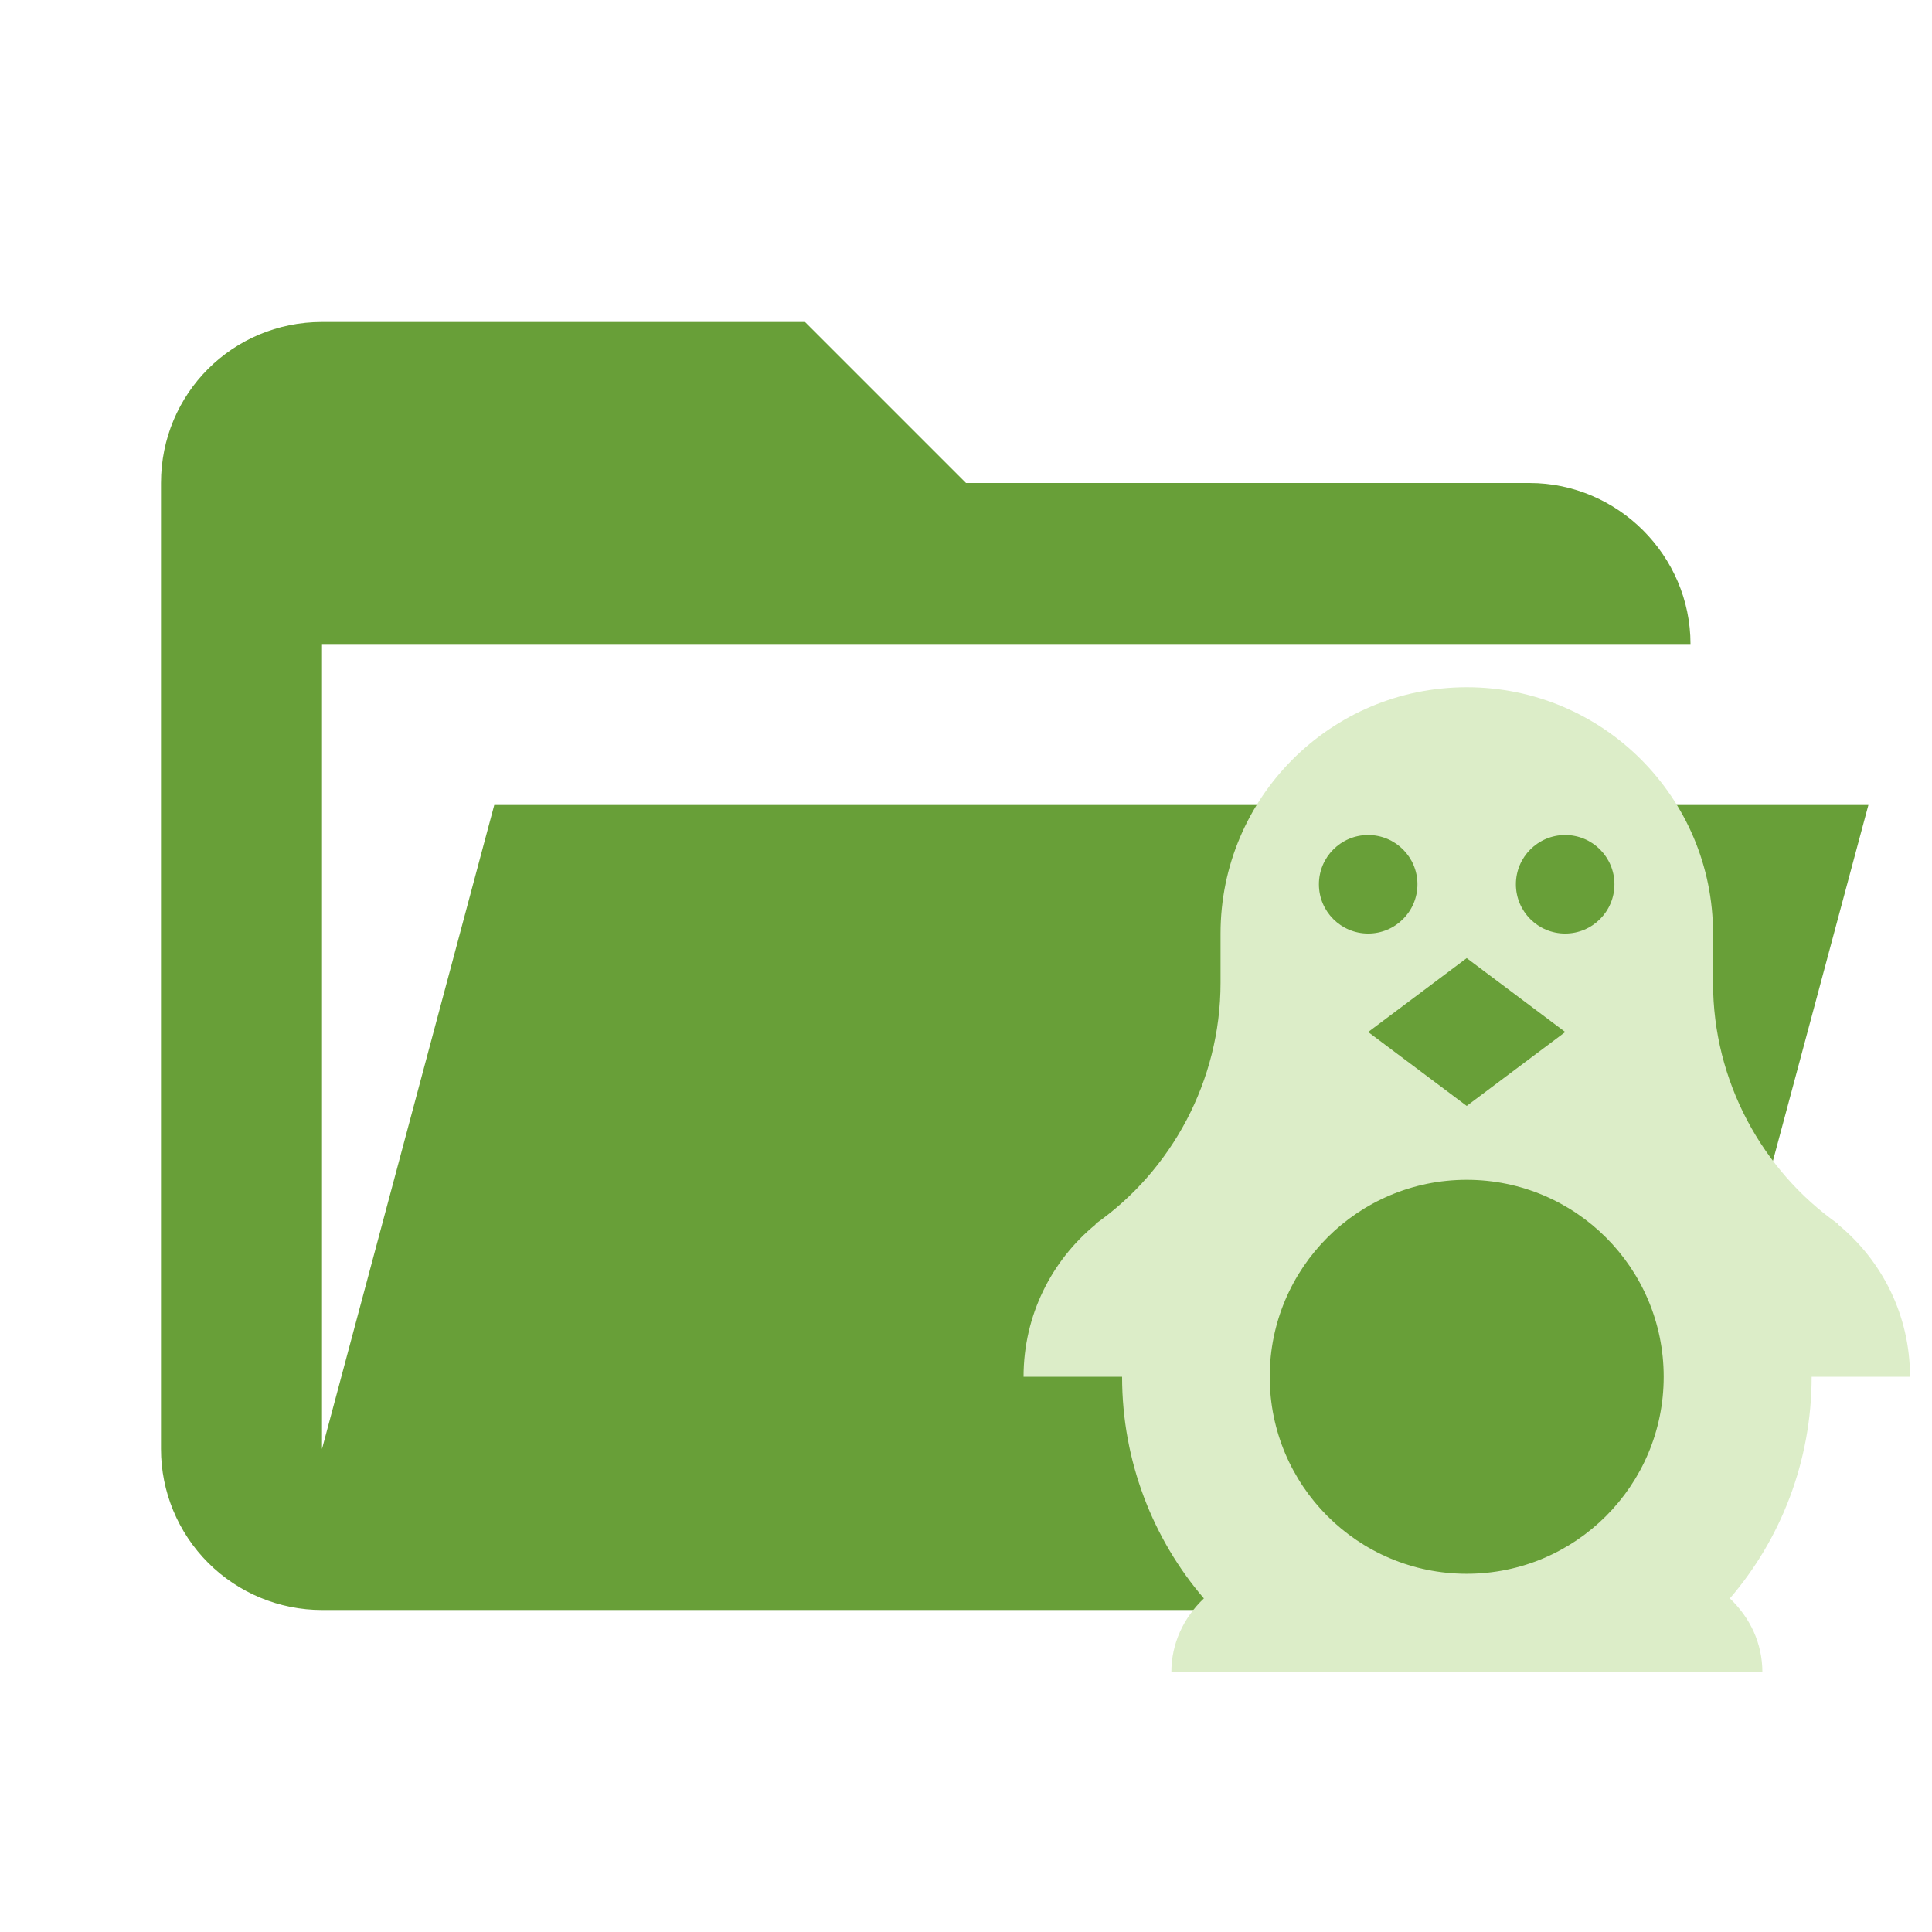
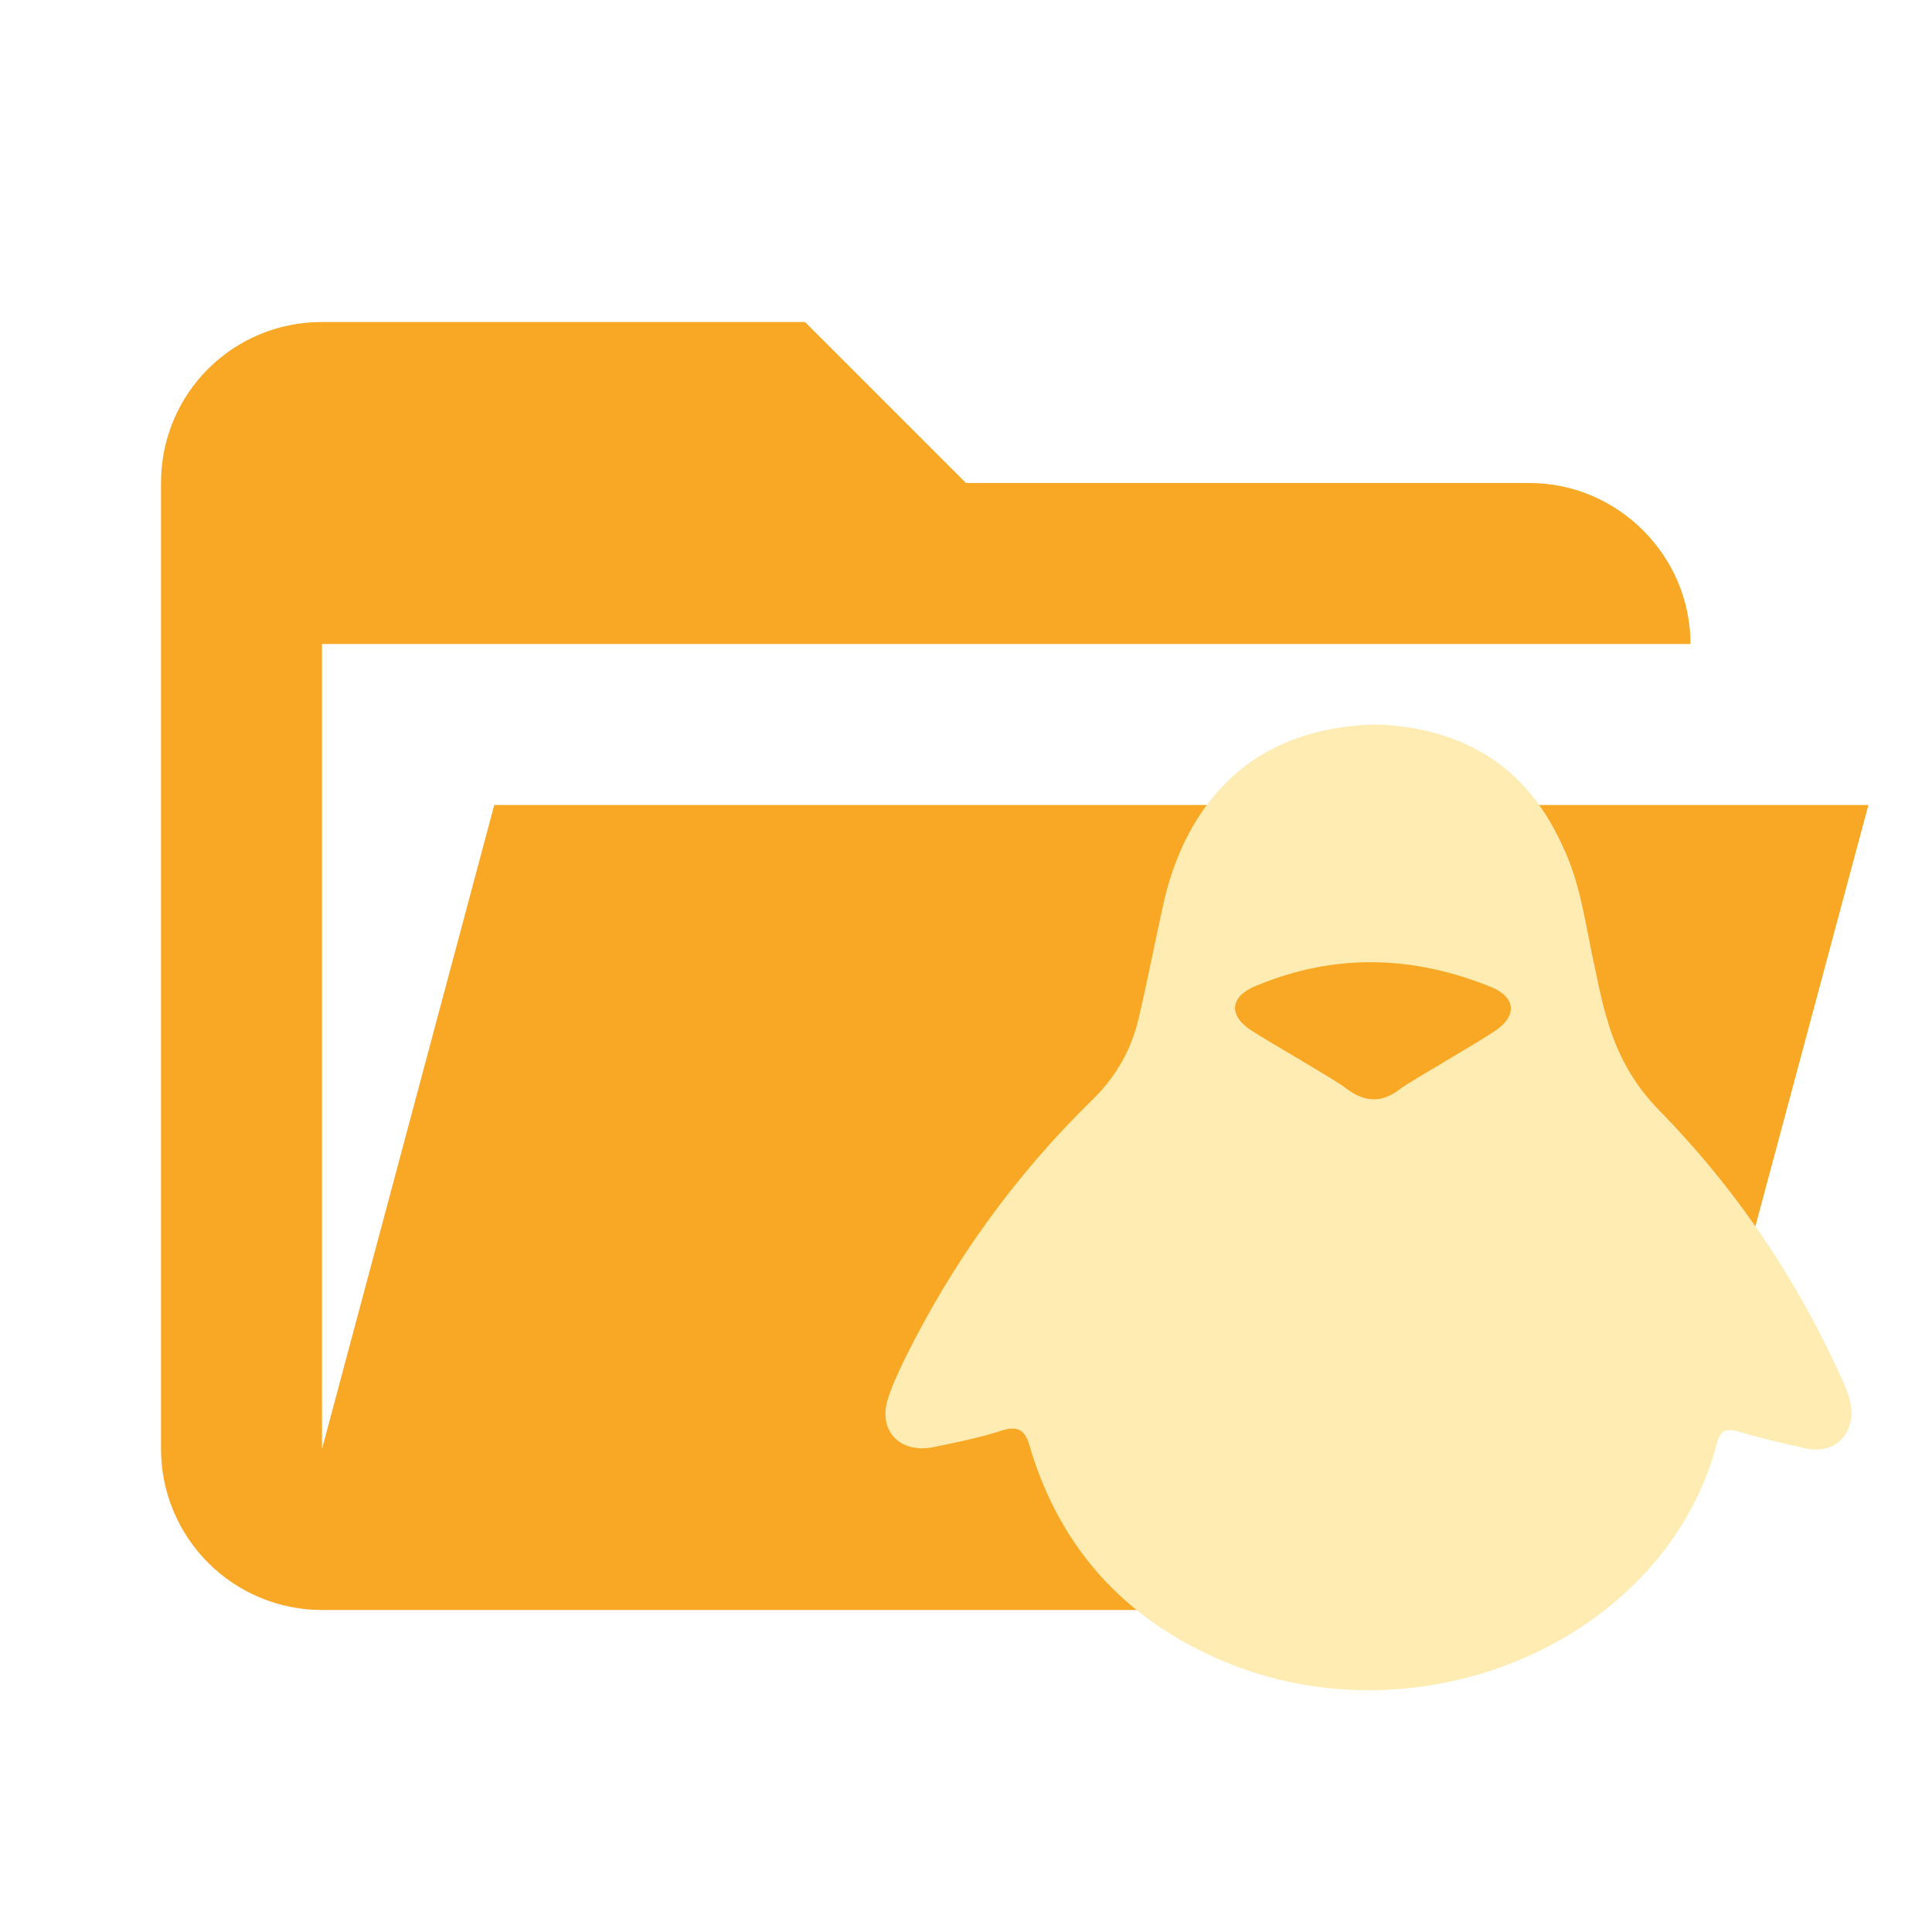
<svg xmlns="http://www.w3.org/2000/svg" version="1.1" viewBox="0 0 24 24">
-   <path d="M19 20H4C3.47 20 2.961 19.789 2.586 19.414C2.211 19.039 2 18.53 2 18V6C2 4.89 2.89 4 4 4H10L12 6H19C20.097 6 21 6.903 21 8H4V18L6.14 10H23.21L20.93 18.5C20.7 19.37 19.92 20 19 20Z" fill="#689f38" />
-   <path d="m22.505 17.103c0 1.052-0.385 2.019-1.016 2.753 0.251 0.239 0.404 0.557 0.404 0.918h-7.342c0-0.361 0.153-0.679 0.404-0.918-0.63-0.734-1.016-1.701-1.016-2.753h-1.224c0-0.765 0.349-1.444 0.893-1.891l0.006-0.012c0.936-0.661 1.548-1.768 1.548-2.992v-0.612a3.059 3.059 0 0 1 3.059-3.059 3.059 3.059 0 0 1 3.059 3.059v0.612c0 1.224 0.612 2.331 1.548 2.992l0.006 0.012c0.545 0.447 0.893 1.126 0.893 1.891h-1.224m-1.836 0a2.447 2.447 0 0 0-2.447-2.447 2.447 2.447 0 0 0-2.447 2.447 2.447 2.447 0 0 0 2.447 2.447 2.447 2.447 0 0 0 2.447-2.447m-3.671-4.283 1.224 0.918 1.224-0.918-1.224-0.918-1.224 0.918m0-2.447a0.612 0.612 0 0 0-0.612 0.612 0.612 0.612 0 0 0 0.612 0.612 0.612 0.612 0 0 0 0.612-0.612 0.612 0.612 0 0 0-0.612-0.612m2.447 0a0.612 0.612 0 0 0-0.612 0.612 0.612 0.612 0 0 0 0.612 0.612 0.612 0.612 0 0 0 0.612-0.612 0.612 0.612 0 0 0-0.612-0.612z" fill="#dcedc8" stroke-width=".612" />
+   <path d="M19 20H4C3.47 20 2.961 19.789 2.586 19.414C2.211 19.039 2 18.53 2 18V6C2 4.89 2.89 4 4 4H10L12 6H19C20.097 6 21 6.903 21 8H4V18L6.14 10H23.21L20.93 18.5C20.7 19.37 19.92 20 19 20Z" fill="#F9A825" />
+   <path d="m18.57 12.808c-0.252 0.168-1.05 0.624-1.17 0.714-0.234 0.186-0.45 0.174-0.684-6e-3 -0.12-0.096-0.918-0.552-1.17-0.714-0.288-0.186-0.27-0.42 0.048-0.552 0.984-0.414 1.967-0.384 2.945 0.018 0.294 0.126 0.306 0.36 0.03 0.54zm4.33 4.366c-0.558-1.254-1.319-2.393-2.303-3.395-0.318-0.33-0.516-0.702-0.636-1.128-0.06-0.198-0.102-0.402-0.144-0.606-0.12-0.528-0.174-1.068-0.42-1.565-0.438-0.948-1.2-1.439-2.303-1.481-1.085 0.03-1.895 0.486-2.369 1.439-0.126 0.258-0.216 0.528-0.276 0.804-0.102 0.456-0.192 0.93-0.3 1.391-0.09 0.39-0.27 0.726-0.576 1.026-0.966 0.942-1.739 2.021-2.327 3.209-0.084 0.174-0.168 0.348-0.222 0.528-0.114 0.396 0.174 0.672 0.594 0.576 0.264-0.054 0.528-0.108 0.78-0.186 0.246-0.09 0.342-0.03 0.402 0.21 0.39 1.29 1.242 2.195 2.543 2.699 2.471 0.936 5.356-0.396 5.98-2.747 0.042-0.162 0.102-0.222 0.282-0.162 0.276 0.084 0.558 0.144 0.84 0.21 0.294 0.054 0.51-0.096 0.552-0.384 0.018-0.156-0.036-0.294-0.096-0.438z" fill="#ffecb3" />
</svg>
